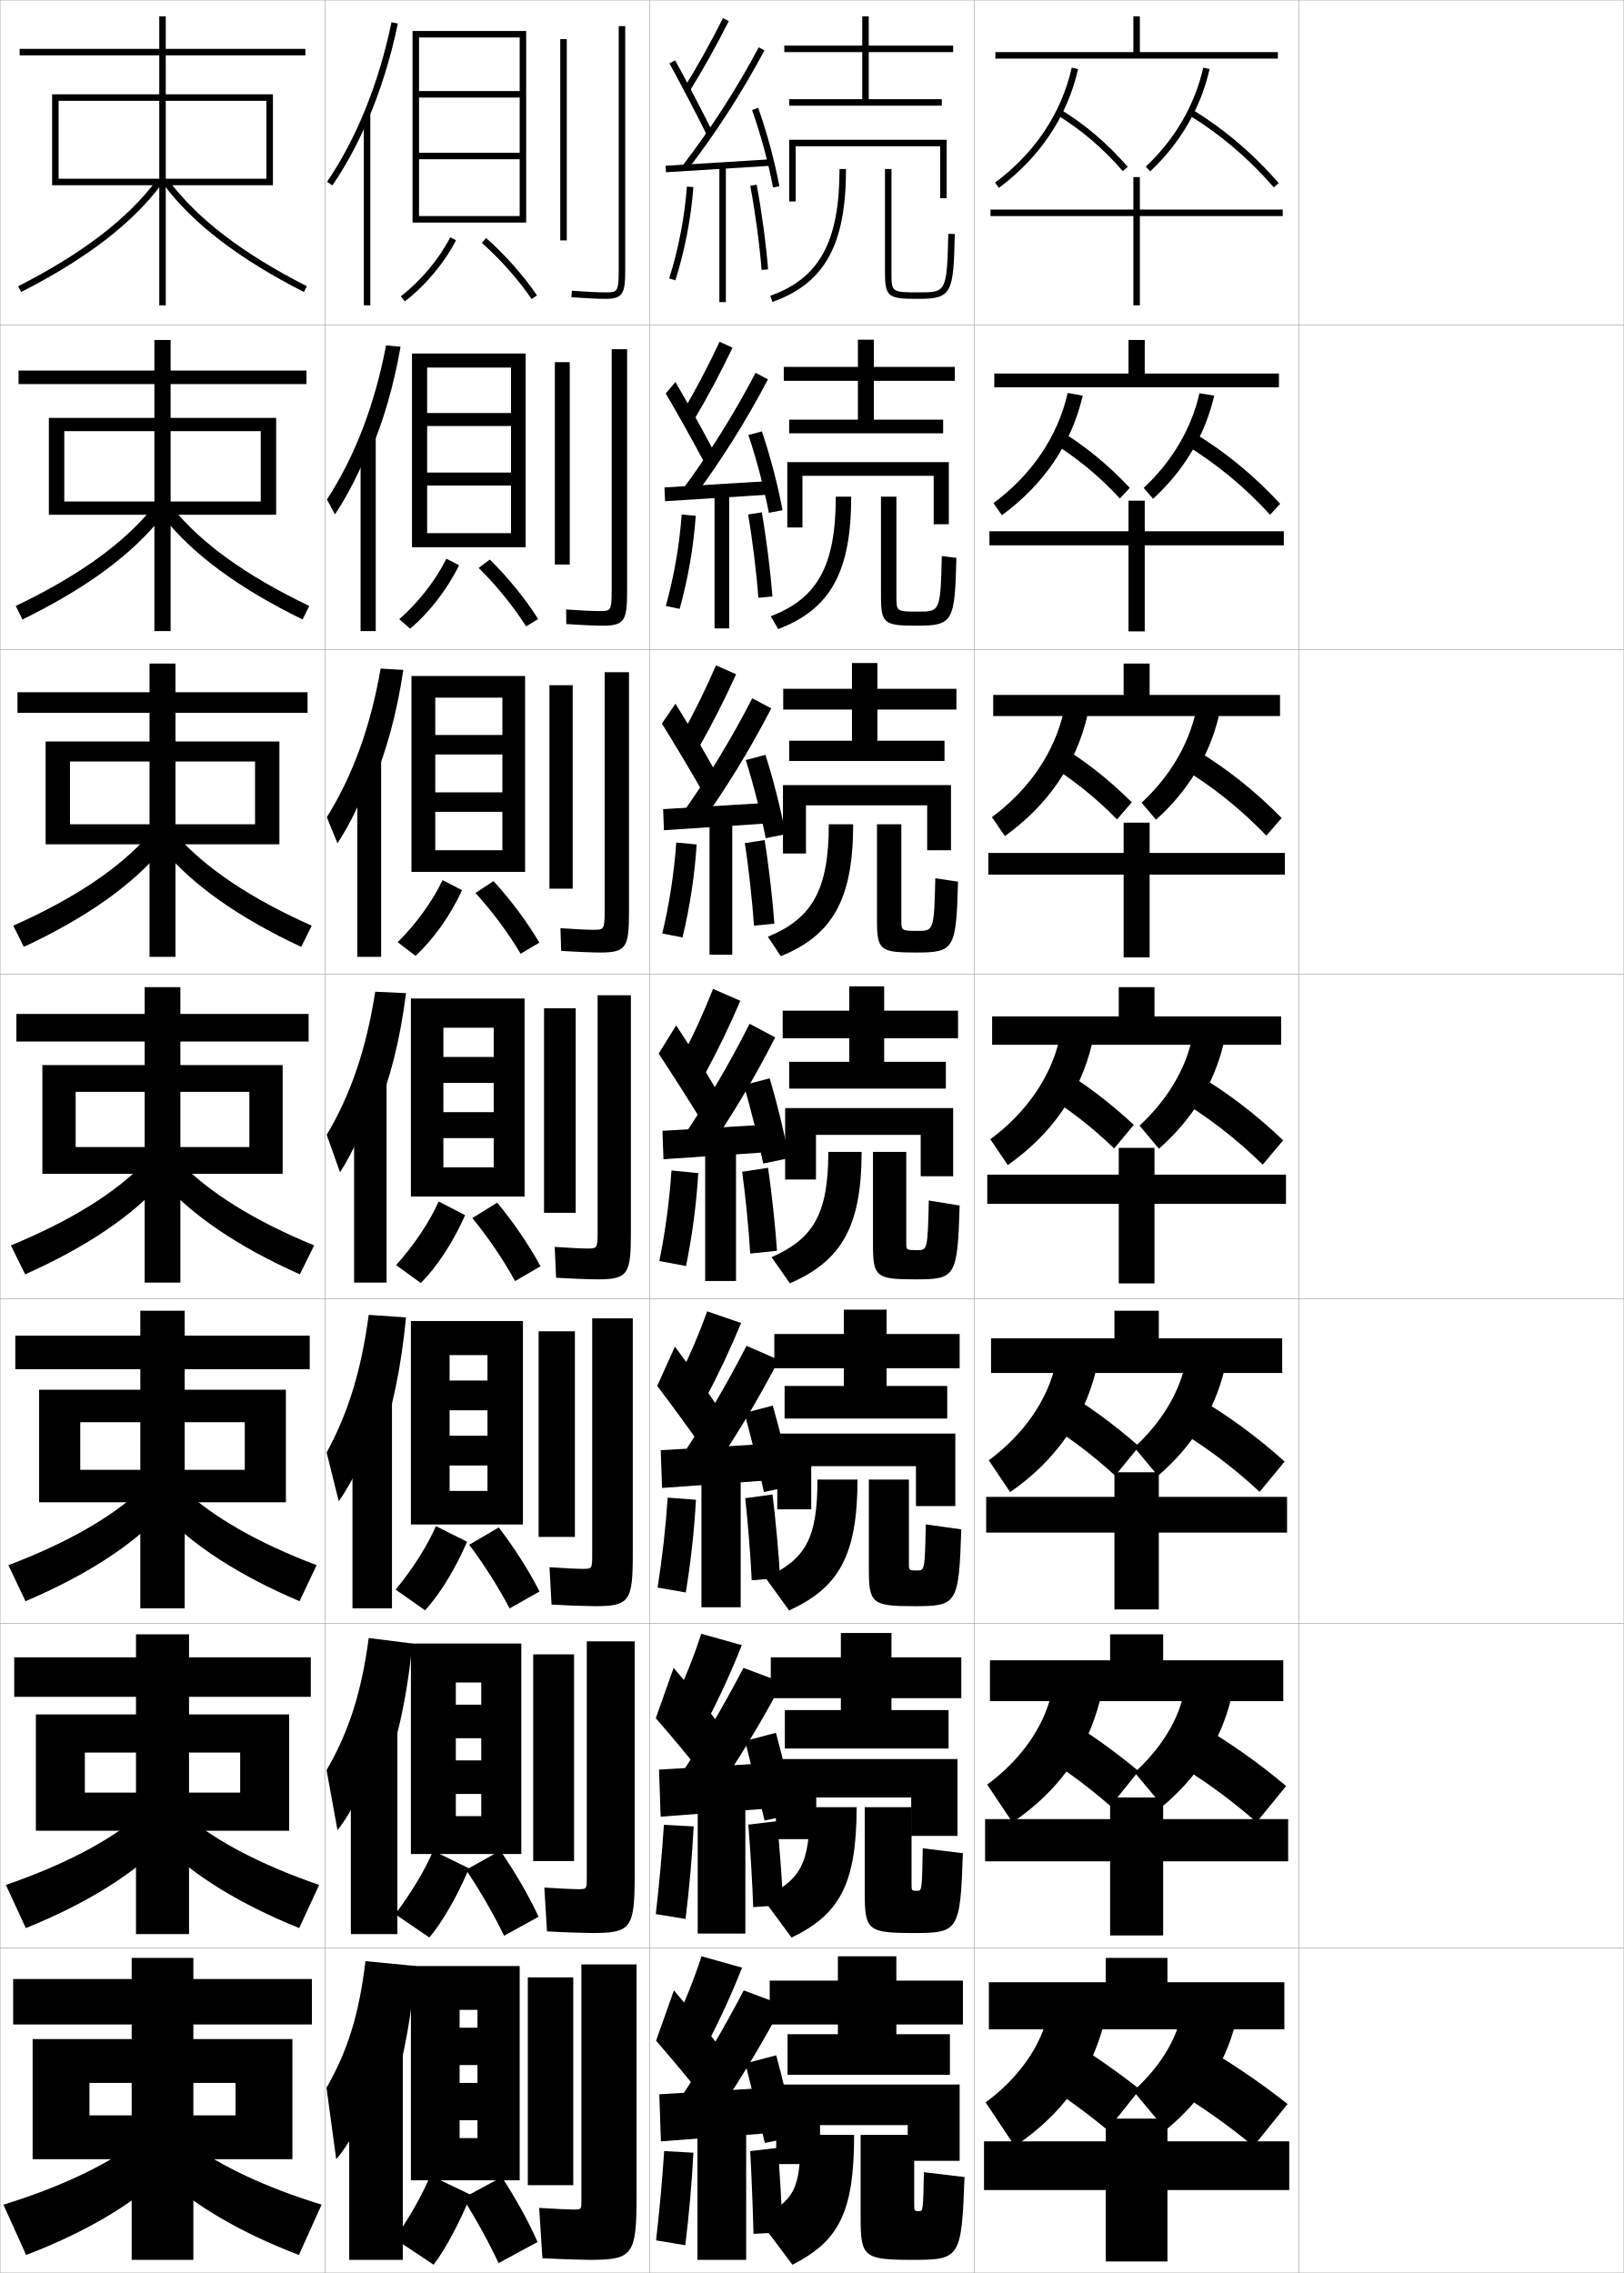
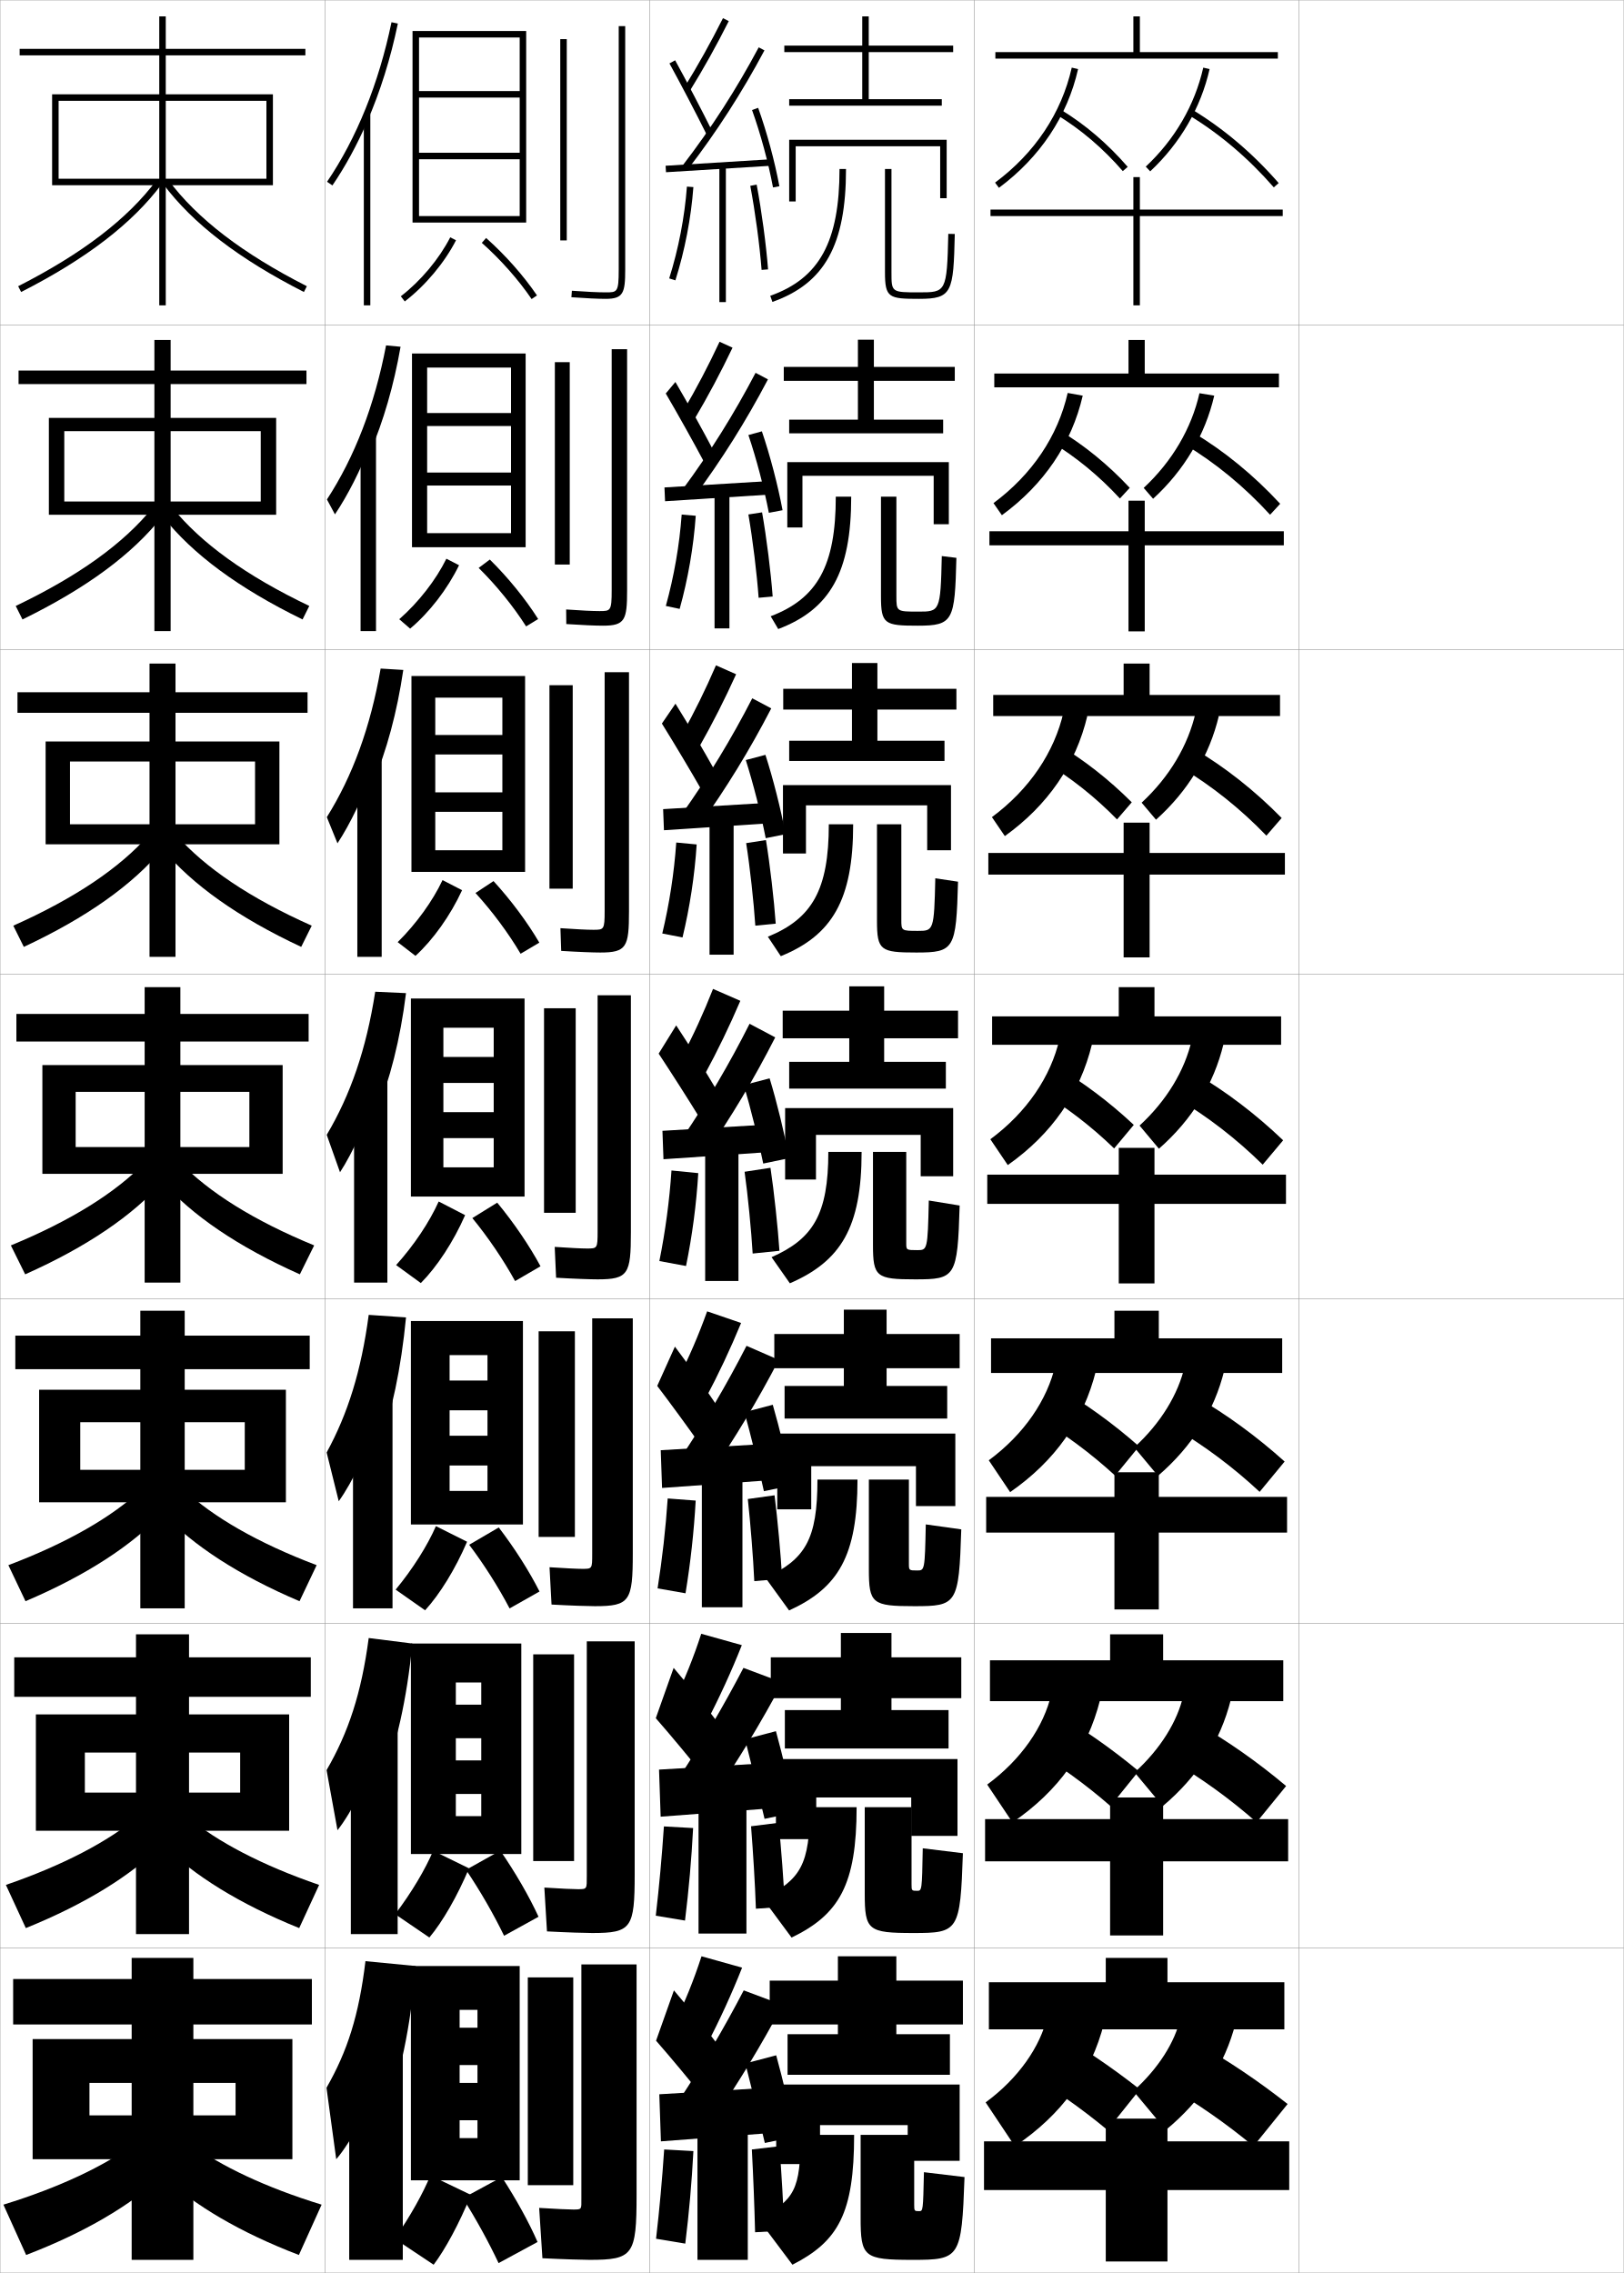
<svg xmlns="http://www.w3.org/2000/svg" width="500.1" height="700.1" viewBox="0 0 500.1 700.1" overflow="visible" enable-background="new 0 0 500.1 700.1" xml:space="preserve">
  <g id="glyphs">
    <g>
      <rect x="0.05" y="0.05" fill="none" stroke="#999999" stroke-width="0.1" width="100" height="100" />
      <rect x="0.05" y="100.05" fill="none" stroke="#999999" stroke-width="0.1" width="100" height="100" />
      <rect x="0.05" y="200.05" fill="none" stroke="#999999" stroke-width="0.1" width="100" height="100" />
      <rect x="0.05" y="300.05" fill="none" stroke="#999999" stroke-width="0.1" width="100" height="100" />
      <rect x="0.05" y="400.05" fill="none" stroke="#999999" stroke-width="0.1" width="100" height="100" />
      <rect x="0.05" y="500.05" fill="none" stroke="#999999" stroke-width="0.1" width="100" height="100" />
      <rect x="0.05" y="600.05" fill="none" stroke="#999999" stroke-width="0.1" width="100" height="100" />
      <rect x="100.05" y="0.05" fill="none" stroke="#999999" stroke-width="0.1" width="100" height="100" />
      <rect x="100.05" y="100.05" fill="none" stroke="#999999" stroke-width="0.1" width="100" height="100" />
      <rect x="100.05" y="200.05" fill="none" stroke="#999999" stroke-width="0.1" width="100" height="100" />
      <rect x="100.05" y="300.05" fill="none" stroke="#999999" stroke-width="0.1" width="100" height="100" />
      <rect x="100.05" y="400.05" fill="none" stroke="#999999" stroke-width="0.1" width="100" height="100" />
      <rect x="100.05" y="500.05" fill="none" stroke="#999999" stroke-width="0.1" width="100" height="100" />
      <rect x="100.05" y="600.05" fill="none" stroke="#999999" stroke-width="0.1" width="100" height="100" />
      <rect x="200.05" y="0.05" fill="none" stroke="#999999" stroke-width="0.1" width="100" height="100" />
      <rect x="200.05" y="100.05" fill="none" stroke="#999999" stroke-width="0.1" width="100" height="100" />
      <rect x="200.05" y="200.05" fill="none" stroke="#999999" stroke-width="0.1" width="100" height="100" />
      <rect x="200.05" y="300.05" fill="none" stroke="#999999" stroke-width="0.1" width="100" height="100" />
      <rect x="200.05" y="400.05" fill="none" stroke="#999999" stroke-width="0.1" width="100" height="100" />
      <rect x="200.05" y="500.05" fill="none" stroke="#999999" stroke-width="0.1" width="100" height="100" />
      <rect x="200.05" y="600.05" fill="none" stroke="#999999" stroke-width="0.1" width="100" height="100" />
      <rect x="300.05" y="0.05" fill="none" stroke="#999999" stroke-width="0.1" width="100" height="100" />
      <rect x="300.05" y="100.05" fill="none" stroke="#999999" stroke-width="0.1" width="100" height="100" />
      <rect x="300.05" y="200.05" fill="none" stroke="#999999" stroke-width="0.1" width="100" height="100" />
      <rect x="300.05" y="300.05" fill="none" stroke="#999999" stroke-width="0.1" width="100" height="100" />
      <rect x="300.05" y="400.05" fill="none" stroke="#999999" stroke-width="0.1" width="100" height="100" />
      <rect x="300.05" y="500.05" fill="none" stroke="#999999" stroke-width="0.1" width="100" height="100" />
      <rect x="300.05" y="600.05" fill="none" stroke="#999999" stroke-width="0.1" width="100" height="100" />
      <rect x="400.05" y="0.05" fill="none" stroke="#999999" stroke-width="0.1" width="100" height="100" />
      <rect x="400.05" y="100.05" fill="none" stroke="#999999" stroke-width="0.1" width="100" height="100" />
      <rect x="400.05" y="200.05" fill="none" stroke="#999999" stroke-width="0.1" width="100" height="100" />
      <rect x="400.05" y="300.05" fill="none" stroke="#999999" stroke-width="0.1" width="100" height="100" />
      <rect x="400.05" y="400.05" fill="none" stroke="#999999" stroke-width="0.1" width="100" height="100" />
      <rect x="400.05" y="500.05" fill="none" stroke="#999999" stroke-width="0.1" width="100" height="100" />
      <rect x="400.05" y="600.05" fill="none" stroke="#999999" stroke-width="0.1" width="100" height="100" />
    </g>
    <g>
      <g>
        <polygon points="51.05,17.05 94.05,17.05 94.05,15.05 51.05,15.05        51.05,5.05 49.05,5.05 49.05,15.05 6.05,15.05 6.05,17.05        49.05,17.05 49.05,94.05 51.05,94.05 " />
        <polygon points="82.05,55.05 18.05,55.05 18.05,57.05 84.05,57.05        84.05,29.05 16.05,29.05 16.05,57.05 18.05,57.05 18.05,31.05        82.05,31.05 " />
        <path d="M5.596,88.159l0.908,1.781c20.085-10.23,34.265-21.121,43.348-33.293       l-1.604-1.195C39.354,67.371,25.401,78.069,5.596,88.159z" />
        <path d="M50.248,56.647c9.084,12.172,23.263,23.062,43.348,33.293l0.908-1.781       C74.698,78.071,60.747,67.372,51.852,55.452L50.248,56.647z" />
      </g>
      <g>
        <polygon points="52.549,118.3 94.383,118.3 94.383,114.133 52.549,114.133        52.549,104.716 47.55,104.716 47.55,114.133 5.716,114.133 5.716,118.3        47.55,118.3 47.55,194.383 52.549,194.383 " />
        <polygon points="80.3,154.466 19.799,154.466 19.799,158.55 85.049,158.55        85.049,128.716 15.05,128.716 15.05,158.55 19.799,158.55 19.799,132.799        80.3,132.799 " />
        <path d="M4.845,186.638l2.076,4.158c19.757-9.66,33.904-20.14,43.042-31.74       l-2.908-2.761C38.141,167.337,24.235,177.364,4.845,186.638z" />
        <path d="M95.254,186.638l-2.075,4.158c-19.757-9.66-33.904-20.14-43.042-31.74       l2.908-2.761C61.959,167.337,75.863,177.365,95.254,186.638z" />
      </g>
      <g>
        <polygon points="54.05,219.55 94.717,219.55 94.717,213.216 54.05,213.216        54.05,204.383 46.05,204.383 46.05,213.216 5.383,213.216 5.383,219.55        46.05,219.55 46.05,294.716 54.05,294.716 " />
        <polygon points="78.55,253.883 21.55,253.883 21.55,260.05 86.05,260.05        86.05,228.383 14.05,228.383 14.05,260.05 21.55,260.05 21.55,234.55        78.55,234.55 " />
        <path d="M4.095,285.116l3.243,6.534c19.428-9.089,33.544-19.158,42.735-30.188       l-4.213-4.325C36.928,267.303,23.07,276.659,4.095,285.116z" />
        <path d="M96.005,285.116l-3.243,6.534c-19.428-9.089-33.543-19.158-42.735-30.188       l4.213-4.325C63.171,267.303,77.03,276.659,96.005,285.116z" />
      </g>
      <g>
        <polygon points="44.55,395.05 55.55,395.05 55.55,320.8 95.05,320.8        95.05,312.3 55.55,312.3 55.55,304.05 44.55,304.05 44.55,312.3        5.05,312.3 5.05,320.8 44.55,320.8 " />
        <polygon points="76.8,353.3 23.3,353.3 23.3,361.55 87.05,361.55        87.05,328.05 13.05,328.05 13.05,361.55 23.3,361.55 23.3,336.3        76.8,336.3 " />
        <path d="M3.345,383.595l4.41,8.91c19.1-8.519,33.184-18.177,42.429-28.635       l-5.518-5.891C35.716,367.269,21.904,375.953,3.345,383.595z" />
        <path d="M96.755,383.595l-4.41,8.91c-19.1-8.519-33.184-18.177-42.429-28.635       l5.518-5.891C64.384,367.269,78.195,375.953,96.755,383.595z" />
      </g>
      <g>
        <polygon points="43.216,495.383 56.883,495.383 56.883,421.717 95.383,421.717        95.383,411.383 56.883,411.383 56.883,403.716 43.216,403.716 43.216,411.383        4.716,411.383 4.716,421.717 43.216,421.717 " />
        <polygon points="75.383,452.716 24.716,452.716 24.716,462.716 88.049,462.716        88.049,428.05 12.05,428.05 12.05,462.716 24.716,462.716 24.716,438.05        75.383,438.05 " />
        <path d="M2.58,482.08l5.273,11.106c18.806-8.005,32.857-17.243,42.12-27.09       l-6.512-7.261C34.525,467.206,20.759,475.203,2.58,482.08z" />
        <path d="M97.52,482.08l-5.273,11.106c-18.805-8.005-32.856-17.243-42.119-27.09       l6.512-7.261C65.574,467.206,79.34,475.203,97.52,482.08z" />
      </g>
      <g>
        <polygon points="41.883,595.717 58.216,595.717 58.216,522.633 95.716,522.633        95.716,510.467 58.216,510.467 58.216,503.383 41.883,503.383 41.883,510.467        4.383,510.467 4.383,522.633 41.883,522.633 " />
        <polygon points="73.967,552.133 26.133,552.133 26.133,563.883 89.05,563.883        89.05,528.05 11.05,528.05 11.05,563.883 26.133,563.883 26.133,539.8        73.967,539.8 " />
        <path d="M1.815,580.564l6.137,13.304c18.51-7.49,32.529-16.31,41.81-25.545       l-7.506-8.63C33.335,567.145,19.615,574.454,1.815,580.564z" />
        <path d="M98.285,580.564l-6.136,13.304c-18.511-7.49-32.53-16.31-41.81-25.545       l7.506-8.63C66.764,567.145,80.485,574.454,98.285,580.564z" />
      </g>
      <g>
        <polygon points="40.55,696.05 59.55,696.05 59.55,623.55 96.05,623.55        96.05,609.55 59.55,609.55 59.55,603.05 40.55,603.05 40.55,609.55        4.05,609.55 4.05,623.55 40.55,623.55 " />
        <polygon points="72.55,651.55 27.55,651.55 27.55,665.05 90.05,665.05        90.05,628.05 10.05,628.05 10.05,665.05 27.55,665.05 27.55,641.55        72.55,641.55 " />
        <path d="M41.05,660.55c-8.904,6.533-22.58,13.154-40,18.5l7,15.5       c18.216-6.976,32.202-15.376,41.5-24L41.05,660.55z" />
        <path d="M59.05,660.55c8.904,6.533,22.58,13.154,40,18.5l-7,15.5       c-18.216-6.976-32.202-15.376-41.5-24L59.05,660.55z" />
      </g>
    </g>
    <g>
      <g>
        <path d="M113.05,37.532c4.035-9.288,7.242-19.493,9.479-30.279l-1.958-0.406       c-3.898,18.795-10.763,35.787-19.848,49.141l1.654,1.125       C106.382,51.227,109.958,44.647,113.05,37.532L113.05,37.532z" />
        <rect x="112.05" y="35.05" width="2" height="59" />
      </g>
      <g>
        <path d="M113.966,139.319c4.1-9.549,7.322-20.595,9.399-32.52l-4.466-0.416       c-3.519,18.45-9.719,34.454-18.21,47.454l2.466,4.591       c3.958-5.886,7.92-13.721,10.728-21.109L113.966,139.319z" />
-         <rect x="111.05" y="134.008" width="4.666" height="60.375" />
+         <rect x="111.05" y="134.008" width="4.75" height="60.375" />
      </g>
      <g>
        <path d="M114.883,241.106c4.165-9.811,7.403-21.697,9.32-34.761l-6.975-0.425       c-3.139,18.105-8.675,33.121-16.573,45.767l3.278,8.057       c3.911-5.887,8.259-14.978,10.782-22.639L114.883,241.106z" />
-         <rect x="110.05" y="232.967" width="7.333" height="61.75" />
+         <rect x="110.05" y="232.967" width="7.5" height="61.75" />
      </g>
      <g>
        <path d="M115.8,342.894c4.23-10.072,7.483-22.799,9.241-37.002l-9.482-0.434       c-2.759,17.76-7.632,31.787-14.936,44.08l4.09,11.523       c3.864-5.887,8.598-16.234,10.837-24.168L115.8,342.894z" />
-         <rect x="109.05" y="331.925" width="10" height="63.125" />
+         <rect x="109.05" y="331.925" width="10.25" height="63.125" />
      </g>
    </g>
    <g>
      <path d="M116.716,445.612c3.874-10.314,6.811-24.078,8.327-39.835l-11.488-0.789      c-2.328,17.412-6.448,30.448-12.957,42.387l3.727,15.016      c4.092-5.637,9.572-16.926,11.725-24.778L116.716,445.612z" />
-       <rect x="108.55" y="431.3" width="12.167" height="64.083" />
+       <rect x="108.717" y="431.3" width="12.167" height="64.083" />
    </g>
    <g>
      <path d="M113.553,504.52c-2.257,17.063-6.259,29.109-12.979,40.693l3.363,18.508      c4.319-5.387,10.546-17.618,12.612-25.39l1.083,10      c4.286-10.173,7.673-24.721,9.361-42.114L113.553,504.52z" />
-       <rect x="108.05" y="530.675" width="14.333" height="65.042" />
+       <rect x="108.05" y="530.675" width="14.417" height="65.042" />
    </g>
    <g>
      <path d="M118.55,651.05c4.556-10.799,7.919-26.636,9.5-45.5l-15.5-1.5      c-2.006,16.716-5.572,27.771-12,39l3,22c4.547-5.136,11.521-18.31,13.5-26      L118.55,651.05z" />
      <rect x="107.55" y="630.05" width="16.5" height="66" />
    </g>
    <g>
      <g>
        <rect x="172.55" y="12.05" width="2" height="62" />
        <path d="M190.55,8.05v75c0,7-0.455,7-4,7c-2.302,0-6.103-0.182-10.427-0.497       l-0.146,1.994c4.436,0.324,8.19,0.503,10.573,0.503c5.41,0,6-1.821,6-9v-75       H190.55z" />
      </g>
      <g>
        <rect x="170.883" y="111.549" width="4.583" height="62.334" />
        <path d="M188.383,107.55v74.25c0,6.409-0.341,6.417-3.75,6.417       c-2.151,0-5.76-0.179-10.272-0.498l0.044,4.495       c4.81,0.326,9.015,0.502,11.312,0.502c6.75,0,7.417-1.754,7.417-10.833       v-74.333H188.383z" />
      </g>
      <g>
        <rect x="169.216" y="211.05" width="7.167" height="62.667" />
        <path d="M186.216,207.05v73.5c0,5.819-0.227,5.833-3.5,5.833       c-2.001,0-5.418-0.177-10.117-0.498l0.235,6.996       c5.184,0.328,9.84,0.502,12.049,0.502c8.088,0,8.833-1.688,8.833-12.667v-73.667       H186.216z" />
      </g>
      <g>
        <rect x="167.55" y="310.55" width="9.75" height="63" />
        <path d="M184.05,306.55v72.75c0,5.229-0.112,5.25-3.25,5.25       c-1.851,0-5.076-0.175-9.963-0.498l0.426,9.496       c5.559,0.329,10.664,0.502,12.787,0.502c9.428,0,10.25-1.62,10.25-14.5v-73H184.05z" />
      </g>
      <g>
        <rect x="165.883" y="410.05" width="11.167" height="63.333" />
        <path d="M182.383,406.05v72.5c0,4.638,0.002,4.667-3,4.667       c-1.7,0-5.067-0.173-10.142-0.499l0.617,11.497       c5.933,0.33,11.322,0.501,13.358,0.501c10.767,0,11.667-1.553,11.667-16.333       v-72.333H182.383z" />
      </g>
      <g>
        <rect x="164.217" y="509.55" width="12.583" height="63.667" />
        <path d="M180.717,505.55v72.25c0,4.048,0.116,4.083-2.75,4.083       c-1.549,0-5.058-0.17-10.321-0.499l0.809,13.499       c6.307,0.331,11.98,0.5,13.929,0.5c12.107,0,13.083-1.485,13.083-18.166v-71.667       H180.717z" />
      </g>
      <g>
        <rect x="162.55" y="609.05" width="14" height="64" />
        <path d="M181.55,696.05c13.446,0,14.5-1.419,14.5-20v-71h-17v72c0,3.458,0.23,3.5-2.5,3.5       c-1.399,0-5.049-0.168-10.5-0.5l1,15.5C173.73,695.883,179.688,696.05,181.55,696.05z" />
      </g>
    </g>
    <g>
      <g>
        <polygon points="160.05,47.05 129.05,47.05 129.05,49.05 160.05,49.05        160.05,66.55 129.05,66.55 129.05,68.55 162.05,68.55 162.05,9.55        127.05,9.55 127.05,68.55 129.05,68.55 129.05,11.55 160.05,11.55        160.05,28.05 129.05,28.05 129.05,30.05 160.05,30.05 " />
        <path d="M123.44,91.257l1.219,1.586c6.35-4.886,12.248-11.928,15.781-18.838       l-1.781-0.91C135.255,79.754,129.565,86.544,123.44,91.257z" />
        <path d="M148.386,74.798c5.786,5.14,11.233,11.289,15.338,17.314l1.652-1.125       c-4.193-6.158-9.756-12.438-15.662-17.686L148.386,74.798z" />
      </g>
      <g>
        <polygon points="161.883,168.549 161.883,108.883 126.883,108.883 126.883,168.549        131.549,168.549 131.549,113.216 157.383,113.216 157.383,127.216 131.549,127.216        131.549,131.216 157.383,131.216 157.383,145.55 131.549,145.55 131.549,149.549        157.383,149.549 157.383,164.216 131.549,164.216 131.549,168.549 " />
        <path d="M122.958,190.722l3.349,2.905c5.888-4.922,11.51-12.186,15.067-19.532       l-3.901-2.008C134.271,178.611,128.875,185.549,122.958,190.722z" />
        <path d="M147.413,174.923c5.489,5.414,10.69,11.833,14.615,18.012l3.71-2.271       c-3.927-6.207-9.23-12.745-14.885-18.321L147.413,174.923z" />
      </g>
      <g>
        <polygon points="161.716,268.55 161.716,208.217 126.717,208.217 126.717,268.55        134.05,268.55 134.05,214.883 154.717,214.883 154.717,226.383 134.05,226.383        134.05,232.383 154.717,232.383 154.717,244.05 134.05,244.05 134.05,250.05        154.717,250.05 154.717,261.883 134.05,261.883 134.05,268.55 " />
        <path d="M122.477,290.188l5.479,4.224c5.428-4.959,10.773-12.444,14.354-20.225       l-6.021-3.107C133.289,277.469,128.185,284.554,122.477,290.188z" />
        <path d="M146.44,275.048c5.192,5.688,10.146,12.376,13.892,18.71l5.768-3.417       c-3.659-6.256-8.704-13.052-14.108-18.957L146.44,275.048z" />
      </g>
      <g>
        <polygon points="161.55,368.55 161.55,307.55 126.55,307.55 126.55,368.55        136.55,368.55 136.55,316.55 152.05,316.55 152.05,325.55 136.55,325.55        136.55,333.55 152.05,333.55 152.05,342.55 136.55,342.55 136.55,350.55        152.05,350.55 152.05,359.55 136.55,359.55 136.55,368.55 " />
        <path d="M121.995,389.653l7.609,5.543c4.967-4.996,10.035-12.703,13.641-20.919       l-8.141-4.205C132.306,376.326,127.495,383.56,121.995,389.653z" />
        <path d="M145.468,375.174c4.895,5.963,9.602,12.92,13.169,19.407l7.826-4.562       c-3.392-6.305-8.179-13.358-13.331-19.593L145.468,375.174z" />
      </g>
    </g>
    <g>
      <polygon points="161.05,469.55 161.05,406.883 126.549,406.883 126.549,469.55       138.466,469.55 138.466,417.383 150.133,417.383 150.133,425.216 138.466,425.216       138.466,434.383 150.133,434.383 150.133,442.217 138.466,442.217 138.466,451.383       150.133,451.383 150.133,459.216 138.466,459.216 138.466,469.55 " />
      <path d="M121.846,489.619l9.073,6.361c4.505-4.913,9.298-12.657,12.927-21.112      l-9.594-4.804C131.656,476.023,127.138,483.221,121.846,489.619z" />
      <path d="M144.495,475.799c4.598,6.084,9.058,13.131,12.446,19.605l9.218-5.209      c-3.124-6.192-7.653-13.323-12.554-19.729L144.495,475.799z" />
    </g>
    <g>
      <polygon points="160.55,571.051 160.55,506.217 126.55,506.217 126.55,571.051       140.383,571.051 140.383,518.217 148.216,518.217 148.216,525.05 140.383,525.05       140.383,535.384 148.216,535.384 148.216,542.217 140.383,542.217 140.383,552.551       148.216,552.551 148.216,559.384 140.383,559.384 140.383,571.051 " />
      <path d="M121.698,589.584l10.537,7.182c4.044-4.83,8.561-12.612,12.213-21.307      l-11.047-5.401C131.006,575.721,126.782,582.881,121.698,589.584z" />
      <path d="M143.522,575.925c4.3,6.361,8.514,13.678,11.723,20.302l10.609-5.854      c-2.857-6.234-7.127-13.625-11.777-20.364L143.522,575.925z" />
    </g>
    <g>
      <polygon points="160.05,671.55 160.05,605.55 126.55,605.55 126.55,671.55       141.55,671.55 141.55,619.05 147.05,619.05 147.05,624.55 141.55,624.55       141.55,636.05 147.05,636.05 147.05,641.55 141.55,641.55 141.55,653.05       147.05,653.05 147.05,658.55 141.55,658.55 141.55,671.55 " />
      <path d="M121.55,689.55l12,8c3.583-4.746,7.823-12.566,11.5-21.5l-12.5-6      C130.356,675.418,126.425,682.542,121.55,689.55z" />
      <path d="M142.55,677.05c4.003,6.325,7.97,13.552,11,20l12-6.5      c-2.589-5.969-6.602-13.255-11-20L142.55,677.05z" />
    </g>
    <g>
      <polygon points="293.55,16.05 293.55,14.05 267.55,14.05 267.55,5.05       265.55,5.05 265.55,14.05 241.55,14.05 241.55,16.05 265.55,16.05       265.55,30.55 243.05,30.55 243.05,32.55 290.05,32.55 290.05,30.55       267.55,30.55 267.55,16.05 " />
      <polygon points="289.55,61.05 291.55,61.05 291.55,43.05 243.05,43.05       243.05,62.05 245.05,62.05 245.05,45.05 289.55,45.05 " />
      <path d="M258.55,52.05c0,22.363-6.181,33.679-21.334,39.058l0.668,1.885      c16.1-5.714,22.666-17.576,22.666-40.942H258.55z" />
      <path d="M272.55,52.05v31.8c0,7.896,1.189,8.2,10.5,8.2      c10.208,0,10.595-1.977,11-19.978l-2-0.045c-0.405,18.022-0.729,18.022-9,18.022      c-8.5,0-8.5,0-8.5-6.2V52.05H272.55z" />
    </g>
    <g>
      <polygon points="294.05,113.008 269.133,113.008 269.133,104.633 264.216,104.633       264.216,113.008 241.383,113.008 241.383,117.299 264.216,117.299 264.216,129.258       243.049,129.258 243.049,133.466 290.466,133.466 290.466,129.258 269.133,129.258       269.133,117.299 294.05,117.299 " />
      <polygon points="292.216,142.341 242.466,142.341 242.466,162.466 247.133,162.466       247.133,146.549 287.55,146.549 287.55,161.466 292.216,161.466 " />
      <path d="M237.35,189.812c14.362-5.465,20.052-15.531,20.052-36.845h4.75      c0,23.345-6.522,34.711-22.476,40.783L237.35,189.812z" />
      <path d="M271.318,152.966v30.75c0,8.538,1.14,9,11.314,9      c10.962,0,11.427-1.504,11.917-20.897l-4.5-0.546      c-0.383,17.077-0.639,17.11-7.167,17.11c-6.801,0-6.815-0.009-6.815-4.833      v-30.583H271.318z" />
    </g>
    <g>
      <polygon points="294.55,212.154 270.216,212.154 270.216,204.216 262.383,204.216       262.383,212.154 241.216,212.154 241.216,218.55 262.383,218.55 262.383,228.154       243.05,228.154 243.05,234.383 290.883,234.383 290.883,228.154 270.216,228.154       270.216,218.55 294.55,218.55 " />
      <polygon points="292.883,241.82 241.133,241.82 241.133,262.883 248.216,262.883       248.216,248.05 285.55,248.05 285.55,261.883 292.883,261.883 " />
      <path d="M236.484,288.516c13.571-5.551,18.769-14.368,18.769-34.633h7.5      c0,23.323-6.479,34.194-22.285,40.625L236.484,288.516z" />
      <path d="M270.087,253.883v29.7c0,9.179,1.09,9.8,12.129,9.8      c11.716,0,12.259-1.031,12.834-21.817l-7-1.047      c-0.359,16.132-0.548,16.198-5.334,16.198c-5.102,0-5.13-0.018-5.13-3.466      v-29.367H270.087z" />
    </g>
    <g>
      <polygon points="295.05,311.3 272.3,311.3 272.3,303.8 261.55,303.8       261.55,311.3 241.05,311.3 241.05,319.8 261.55,319.8 261.55,327.05       243.05,327.05 243.05,335.3 291.3,335.3 291.3,327.05 272.3,327.05       272.3,319.8 295.05,319.8 " />
      <polygon points="293.55,341.3 241.8,341.3 241.8,363.3 251.3,363.3       251.3,349.55 283.55,349.55 283.55,362.3 293.55,362.3 " />
      <path d="M237.618,387.221c12.779-5.638,17.486-13.205,17.486-32.421h10.25      c0,23.302-6.435,33.677-22.094,40.466L237.618,387.221z" />
      <path d="M268.854,354.8v28.65c0,9.819,1.04,10.6,12.945,10.6      c12.469,0,13.09-0.559,13.75-22.738l-9.5-1.547c-0.336,15.187-0.457,15.285-3.5,15.285      c-3.403,0-3.445-0.026-3.445-2.1v-28.15H268.854z" />
    </g>
    <g>
      <polygon points="295.55,410.884 273.05,410.884 273.05,403.384 259.884,403.384       259.884,410.884 238.467,410.884 238.467,421.425 259.884,421.425 259.884,426.884       241.633,426.884 241.633,436.925 291.716,436.925 291.716,426.884 273.05,426.884       273.05,421.425 295.55,421.425 " />
      <polygon points="239.383,441.55 239.383,464.884 249.841,464.884 249.841,451.591       282.091,451.591 282.091,463.884 294.216,463.884 294.216,441.55 " />
      <path d="M235.762,485.997c12.252-5.752,15.991-11.807,15.991-30.281h12.334      c0,23.588-5.914,33.381-21.063,40.311L235.762,485.997z" />
      <path d="M267.587,455.716v27.602c0,10.588,1.009,11.398,13.963,11.398      c13.172,0,13.765-0.535,14.5-23.658l-10.932-1.531      c-0.283,14.117-0.366,14.189-2.617,14.189c-2.539,0-2.582-0.035-2.582-2.066      v-25.934H267.587z" />
    </g>
    <g>
      <polygon points="296.05,510.467 274.55,510.467 274.55,502.967 258.967,502.967       258.967,510.467 237.383,510.467 237.383,523.05 258.967,523.05 258.967,526.717       241.716,526.717 241.716,538.55 292.133,538.55 292.133,526.717 274.55,526.717       274.55,523.05 296.05,523.05 " />
      <polygon points="238.966,541.8 238.966,566.467 251.383,566.467 251.383,553.633       280.633,553.633 280.633,565.467 294.883,565.467 294.883,541.8 " />
      <path d="M234.906,584.773c11.724-5.866,14.496-10.407,14.496-28.141h14.417      c0,23.872-5.392,33.084-20.032,40.155L234.906,584.773z" />
      <path d="M266.318,556.633v26.551c0,11.356,0.979,12.199,14.981,12.199      c13.875,0,14.439-0.512,15.25-24.579l-12.363-1.516      c-0.229,13.049-0.275,13.095-1.733,13.095c-1.677,0-1.719-0.045-1.719-2.033      v-23.717H266.318z" />
    </g>
    <g>
      <polygon points="276.05,626.55 276.05,623.55 296.55,623.55 296.55,610.05       276.05,610.05 276.05,602.55 258.05,602.55 258.05,610.05 237.05,610.05       237.05,623.55 258.05,623.55 258.05,626.55 242.55,626.55 242.55,639.05       292.55,639.05 292.55,626.55 " />
      <polygon points="239.05,642.05 239.05,666.55 252.55,666.55 252.55,654.55       279.55,654.55 279.55,665.55 295.55,665.55 295.55,642.05 " />
      <path d="M233.55,683.55c11.195-5.98,13-9.009,13-26h16.5c0,24.157-4.869,32.787-19,40      L233.55,683.55z" />
      <path d="M265.05,657.55v25.5c0,12.125,0.948,13,16,13c14.578,0,15.114-0.489,16-25.5l-12.5-1.5      c-0.263,11.979-0.287,12-1.5,12c-1.442,0-1.5-0.055-1.5-2v-21.5H265.05z" />
    </g>
    <g>
      <path d="M210.699,27.023l1.701,1.053c4.262-6.888,8.201-13.945,12.043-21.577      L222.656,5.601C218.842,13.179,214.931,20.187,210.699,27.023z" />
      <path d="M206.173,19.531c3.547,6.457,8.16,15.283,11.481,21.964l1.791-0.891      c-3.332-6.702-7.961-15.558-11.519-22.036L206.173,19.531z" />
      <path d="M210.257,50.94l1.586,1.219c8.922-11.623,16.638-23.607,23.59-36.639      l-1.766-0.941C226.768,27.512,219.11,39.406,210.257,50.94z" />
      <rect x="220.3" y="34.769" transform="matrix(-0.061527 -0.9981054 0.9981054 -0.061527 183.9626 275.0713)" width="2" height="32.561" />
      <path d="M231.608,33.888c2.629,7.321,5.043,16.235,6.458,23.845l1.967-0.365      c-1.435-7.709-3.88-16.738-6.542-24.155L231.608,33.888z" />
      <rect x="221.55" y="51.05" width="2" height="42" />
      <path d="M206.097,85.749l1.906,0.602c2.915-9.239,4.832-19.173,5.544-28.727      l-1.994-0.148C210.852,66.878,208.965,76.654,206.097,85.749z" />
      <path d="M231.067,57.235c1.52,8.059,2.888,18.222,3.485,25.893l1.994-0.156      c-0.604-7.736-1.982-17.983-3.515-26.107L231.067,57.235z" />
    </g>
    <g>
      <path d="M207.55,623.55l10,6.5c4.062-7.768,7.784-15.886,11-24l-12.5-3.5      C213.698,609.793,210.912,616.76,207.55,623.55z" />
      <path d="M202.05,628.55c4.521,5.159,10.724,12.638,15,18l5-15.5      c-3.977-5.259-9.525-12.163-14.5-18L202.05,628.55z" />
      <g>
        <path d="M209.05,647.05l10.5,6c7.966-11.651,14.856-23.062,21.5-35.5l-12-4.5       C222.864,624.91,216.369,635.917,209.05,647.05z" />
      </g>
      <polygon points="236.55,657.05 236.55,643.05 203.05,645.05 203.55,659.55 " />
      <g>
        <path d="M229.55,635.55c1.783,6.949,4.351,17.411,6,24.5l9.5-2       c-1.52-7.368-4.032-17.837-6-25L229.55,635.55z" />
      </g>
-       <rect x="214.8" y="654.55" width="15" height="41.5" />
-       <path d="M202.05,690.05l9,1.5c1.162-9.433,2.002-18.897,2.5-28.5l-9-0.5      C203.93,671.855,203.11,680.882,202.05,690.05z" />
-       <path d="M241.05,687.55c-0.311-8.258-0.842-17.462-1.5-26l-8.5,1      c0.452,8.553,0.794,17.235,1,25.5L241.05,687.55z" />
+       <rect x="214.8" y="654.55" width="15.5" height="41.5" />
+       <path d="M202.05,689.55l9,1.5c1.162-9.433,2.002-18.897,2.5-28.5l-9-0.5      C203.93,671.355,203.11,680.382,202.05,689.55z" />
+       <path d="M241.55,687.05c-0.311-8.258-0.842-17.462-1.5-26l-8.5,1      c0.452,8.553,0.794,17.235,1,25.5L241.55,687.05z" />
    </g>
    <g>
      <g>
        <path d="M207.466,524.217l10,6.5c4.062-7.768,7.784-15.886,11-24l-12.5-3.5       C213.615,510.46,210.829,517.427,207.466,524.217z" />
        <path d="M201.966,529.217c4.521,5.159,10.724,12.638,15,18l5-15.5       c-3.977-5.259-9.525-12.163-14.5-18L201.966,529.217z" />
        <g>
          <path d="M208.966,547.717l10.5,6c7.966-11.651,14.856-23.062,21.5-35.5l-12-4.5        C222.781,525.577,216.286,536.584,208.966,547.717z" />
        </g>
        <polygon points="236.466,557.05 236.466,543.05 202.966,545.05 203.466,559.55 " />
        <g>
-           <path d="M229.466,536.217c1.783,6.949,4.351,17.411,6,24.5l9.5-2        c-1.52-7.368-4.032-17.837-6-25L229.466,536.217z" />
+           <path d="M229.466,535.717c1.783,6.949,4.351,17.411,6,24.5l9.5-2        c-1.52-7.368-4.032-17.837-6-25L229.466,535.717z" />
        </g>
-         <rect x="214.882" y="554.05" width="14.668" height="41.5" />
-         <path d="M201.966,589.55l9.166,1.5c1.162-9.433,2.002-18.897,2.5-28.5l-9.166-0.5       C203.846,571.355,203.027,580.382,201.966,589.55z" />
-         <path d="M239.294,560.929c0.798,8.052,1.563,18.052,1.921,25.854l-9.249,0.616       c-0.268-7.788-0.863-17.352-1.496-25.396L239.294,560.929z" />
+         <rect x="215.132" y="554.05" width="14.751" height="41.5" />
+         <path d="M201.966,590.05l9,1.5c1.162-9.433,2.002-18.897,2.5-28.5l-9-0.5       C203.846,571.855,203.027,580.882,201.966,590.05z" />
+         <path d="M239.804,561.429c0.798,8.052,1.563,18.052,1.921,25.854l-8.925,0.616       c-0.268-7.788-0.863-17.352-1.496-25.396L239.804,561.429z" />
      </g>
      <g>
        <path d="M208.665,425.011l8.561,5.87c4.051-7.604,7.744-15.456,11.01-23.393       l-10.454-3.585C215.17,411.175,212.184,418.151,208.665,425.011z" />
        <path d="M202.409,426.87c4.27,5.623,9.975,13.438,13.871,18.99l5.081-12.08       c-3.675-5.48-8.893-12.872-13.505-19.009L202.409,426.87z" />
        <path d="M209.554,449.114l8.784,5.537c8.031-11.666,14.964-23.221,21.52-35.783       l-9.949-4.344C223.707,426.63,217.085,437.858,209.554,449.114z" />
        <polygon points="236.991,444.675 203.491,446.675 203.899,458.3 237.024,455.925 " />
-         <path d="M229.271,435.213c1.946,7.031,4.43,17.106,5.991,24.337l8.743-1.833       c-1.469-7.464-3.917-17.573-6.01-24.788L229.271,435.213z" />
-         <rect x="216.028" y="453.675" width="12.084" height="41.375" />
-         <path d="M202.518,488.981l8.688,1.513c1.533-9.374,2.598-18.954,3.135-28.552       l-8.707-0.66C205.009,470.624,203.965,479.839,202.518,488.981z" />
-         <path d="M237.916,460.308c0.937,7.566,1.937,18.362,2.341,25.709L231.509,486.75       c-0.33-7.312-1.179-17.757-1.992-25.292L237.916,460.308z" />
+         <path d="M229.271,434.963c1.946,7.031,4.43,17.106,5.991,24.337l8.743-1.833       c-1.469-7.464-3.917-17.573-6.01-24.788L229.271,434.963z" />
+         <rect x="216.153" y="453.675" width="12.501" height="41.375" />
+         <path d="M202.518,489.231l8.605,1.513c1.533-9.374,2.598-18.954,3.135-28.552       l-8.624-0.66C205.009,470.874,203.965,480.089,202.518,489.231z" />
+         <path d="M238.545,460.558c0.937,7.566,1.937,18.362,2.341,25.709L232.301,487       c-0.331-7.312-1.179-17.757-1.993-25.292L238.545,460.558z" />
      </g>
      <g>
        <path d="M219.596,304.59c-2.87,7.299-6.057,14.287-9.731,21.214l7.121,5.241       c4.038-7.439,7.704-15.027,11.019-22.785L219.596,304.59z" />
        <path d="M202.853,324.523c4.018,6.087,9.225,14.239,12.741,19.981l5.162-8.66       c-3.372-5.702-8.26-13.582-12.509-20.019L202.853,324.523z" />
        <path d="M210.141,350.513l7.068,5.074c8.097-11.683,15.072-23.38,21.54-36.068       l-7.898-4.188C224.634,327.682,217.884,339.133,210.141,350.513z" />
        <polygon points="237.517,346.301 204.017,348.301 204.333,357.049 237.583,354.799 " />
        <path d="M229.075,334.209c2.109,7.113,4.508,16.802,5.981,24.175l7.986-1.667       c-1.417-7.561-3.802-17.309-6.019-24.576L229.075,334.209z" />
-         <rect x="217.175" y="353.3" width="9.5" height="41.25" />
+         <rect x="217.175" y="353.3" width="10.25" height="41.25" />
        <path d="M206.801,360.516c-0.63,9.376-1.898,18.781-3.731,27.896l8.211,1.526       c1.903-9.314,3.193-19.011,3.769-28.604L206.801,360.516z" />
-         <path d="M236.537,359.688c1.075,7.079,2.31,18.672,2.761,25.562l-8.246,0.851       c-0.394-6.837-1.495-18.162-2.489-25.188L236.537,359.688z" />
+         <path d="M237.287,359.688c1.075,7.079,2.31,18.672,2.761,25.562l-8.246,0.851       c-0.394-6.837-1.495-18.162-2.489-25.188L237.287,359.688z" />
      </g>
      <g>
        <path d="M210.029,226.21l5.314,3.845c4.113-7.255,7.87-14.667,11.36-22.382       l-6.201-2.746C217.317,212.318,213.889,219.313,210.029,226.21z" />
        <path d="M203.845,222.859c3.861,6.21,8.87,14.587,12.322,20.642l4.038-6.07       c-3.359-6.036-8.16-14.241-12.178-20.691L203.845,222.859z" />
        <path d="M210.065,250.655l5.241,3.789c8.372-11.663,15.594-23.456,22.223-36.259       l-5.854-3.105C225.231,227.625,218.179,239.224,210.065,250.655z" />
        <polygon points="204.227,249.218 204.479,255.715 237.479,253.548 237.393,247.218 " />
        <path d="M229.681,234.102c2.282,7.183,4.686,16.613,6.14,24.065l6.104-1.233       c-1.422-7.61-3.828-17.119-6.193-24.436L229.681,234.102z" />
-         <rect x="218.519" y="252.55" width="7" height="41.5" />
+         <rect x="218.519" y="252.55" width="7.417" height="41.5" />
        <path d="M203.964,287.524l6.234,1.218c2.241-9.289,3.74-19.064,4.361-28.645       l-6.289-0.595C207.618,268.887,206.143,278.416,203.964,287.524z" />
-         <path d="M229.381,259.687l6.096-0.94c1.228,7.428,2.51,18.572,3.012,25.745       l-6.287,0.619C231.74,277.995,230.55,267.057,229.381,259.687z" />
+         <path d="M229.797,259.687l6.097-0.94c1.228,7.428,2.51,18.572,3.012,25.745       l-6.287,0.619C232.157,277.995,230.966,267.057,229.797,259.687z" />
      </g>
      <g>
        <path d="M210.394,126.617l3.508,2.449c4.188-7.072,8.035-14.306,11.701-21.98       l-3.994-1.822C218.108,112.748,214.438,119.75,210.394,126.617z" />
        <path d="M205.038,121.195c3.705,6.333,8.516,14.935,11.902,21.303l2.914-3.48       c-3.346-6.369-8.061-14.899-11.848-21.364L205.038,121.195z" />
        <path d="M210.19,150.798l3.414,2.504c8.646-11.644,16.115-23.532,22.906-36.449       l-3.811-2.024C226.028,127.568,218.675,139.315,210.19,150.798z" />
        <polygon points="204.638,150.135 204.825,154.381 237.575,152.298 237.47,148.134 " />
        <path d="M230.487,133.995c2.455,7.252,4.863,16.424,6.299,23.955l4.223-0.799       c-1.428-7.659-3.854-16.928-6.367-24.295L230.487,133.995z" />
-         <rect x="220.063" y="151.8" width="4.5" height="41.75" />
+         <rect x="220.063" y="151.8" width="4.583" height="41.75" />
        <path d="M205.06,186.637l4.258,0.91c2.578-9.264,4.287-19.119,4.953-28.686       l-4.33-0.372C209.265,167.882,207.583,177.535,205.06,186.637z" />
-         <path d="M230.399,158.461c1.344,7.715,2.623,18.265,3.153,25.658l4.327-0.387       c-0.553-7.455-1.883-18.15-3.263-25.926L230.399,158.461z" />
+         <path d="M230.483,158.461c1.344,7.715,2.623,18.265,3.153,25.658l4.327-0.387       c-0.553-7.455-1.883-18.15-3.263-25.926L230.483,158.461z" />
      </g>
    </g>
    <g>
      <path d="M306.453,56.247l1.193,1.605c12.663-9.415,21.094-22.064,24.379-36.582      l-1.951-0.441C326.896,34.874,318.728,47.122,306.453,56.247z" />
      <path d="M325.53,35.404c7.396,4.497,14.215,10.317,20.264,17.3l1.512-1.309      c-6.186-7.141-13.162-13.096-20.736-17.7L325.53,35.404z" />
      <path d="M352.866,51.32l1.367,1.459c9.268-8.684,15.593-19.579,18.292-31.509      l-1.951-0.441C367.964,32.367,361.84,42.911,352.866,51.32z" />
      <path d="M366.032,35.405c9.587,5.797,18.423,13.301,26.264,22.302l1.508-1.314      c-7.977-9.157-16.973-16.794-26.736-22.698L366.032,35.405z" />
      <polygon points="395.05,64.55 351.05,64.55 351.05,54.55 349.05,54.55       349.05,64.55 305.05,64.55 305.05,66.55 349.05,66.55 349.05,94.05       351.05,94.05 351.05,66.55 395.05,66.55 " />
    </g>
    <g>
      <path d="M305.969,154.964l2.586,3.723c12.961-9.469,21.477-22.06,24.899-36.818      l-4.634-0.836C325.817,134.292,317.879,146.125,305.969,154.964z" />
      <path d="M323.602,136.045c7.715,4.648,14.896,10.544,21.303,17.5l3.025-3.291      c-6.646-7.125-14.046-13.157-21.864-17.834L323.602,136.045z" />
      <path d="M373.954,121.868l-4.551-0.752c-2.46,10.862-8.405,20.987-17.174,29.159      l2.897,3.351C364.707,144.855,371.151,133.956,373.954,121.868z" />
      <path d="M364.853,136.879c9.541,5.731,18.402,13.03,26.304,21.668l3.105-3.378      c-8.14-8.806-17.222-16.239-26.864-21.999L364.853,136.879z" />
      <polygon points="347.55,154.216 347.55,163.633 304.716,163.633 304.716,167.966       347.55,167.966 347.55,194.466 352.55,194.466 352.55,167.966 395.383,167.966       395.383,163.633 352.55,163.633 352.55,154.216 " />
    </g>
    <g>
      <path d="M305.485,251.681l3.979,5.84c13.257-9.522,21.859-22.054,25.419-37.055      l-7.317-1.23C324.738,231.71,317.031,243.13,305.485,251.681z" />
      <path d="M321.674,234.687c8.033,4.798,15.575,10.771,22.342,17.7l4.538-5.273      c-7.106-7.109-14.93-13.218-22.991-17.967L321.674,234.687z" />
      <path d="M375.383,220.466l-7.15-1.063c-2.309,10.187-8.076,19.893-16.639,27.827      l4.428,5.243C365.914,243.615,372.478,232.712,375.383,220.466z" />
      <path d="M363.674,236.354c9.493,5.666,18.382,12.76,26.343,21.034l4.702-5.442      c-8.301-8.454-17.47-15.684-26.99-21.299L363.674,236.354z" />
      <polygon points="346.05,253.383 346.05,262.716 304.383,262.716 304.383,269.383       346.05,269.383 346.05,294.883 354.05,294.883 354.05,269.383 395.717,269.383       395.717,262.716 354.05,262.716 354.05,253.383 " />
    </g>
    <g>
      <path d="M322.55,621.05c-2.127,9.333-8.913,19.095-19,26.5l9,13.5      c14.448-9.737,23.391-22.036,27.5-38L322.55,621.05z" />
      <path d="M323.55,625.05l-9,12.5c9.307,5.4,18.299,11.681,26.5,18.5l10-12.5      C342.1,636.506,332.585,630.088,323.55,625.05z" />
      <path d="M380.55,623.05l-17-1.5c-1.706,7.484-6.761,15.515-14.5,22.5l10,12      C370.193,646.846,377.235,635.926,380.55,623.05z" />
      <path d="M369.05,629.55l-9.5,13c9.307,5.4,18.299,11.681,26.5,18.5l10.5-13      C387.6,641.006,378.085,634.588,369.05,629.55z" />
      <polygon points="340.55,652.55 340.55,659.55 303.05,659.55 303.05,674.55       340.55,674.55 340.55,696.55 359.55,696.55 359.55,674.55 397.05,674.55       397.05,659.55 359.55,659.55 359.55,652.55 " />
    </g>
    <g>
      <path d="M304.033,549.666l7.79,11.652c14.151-9.684,23.008-22.041,26.98-37.764      l-15-1.875C321.501,531.798,314.485,541.975,304.033,549.666z" />
      <path d="M316.531,537.976c8.988,5.25,17.618,11.453,25.46,18.301l8.685-10.753      c-8.489-7.06-17.581-13.4-26.373-18.366L316.531,537.976z" />
      <path d="M379.054,523.555l-14.584-1.458c-1.856,8.159-7.089,16.608-15.034,23.831      l8.652,10.379C368.919,547.188,375.841,536.273,379.054,523.555z" />
      <path d="M360.531,542.143c9.354,5.467,18.319,11.95,26.461,19.133l9.1-11.169      c-8.788-7.396-18.216-14.018-27.373-19.199L360.531,542.143z" />
      <polygon points="341.883,553.633 341.883,560.3 303.383,560.3 303.383,573.3       341.883,573.3 341.883,596.133 358.217,596.133 358.217,573.3 396.717,573.3       396.717,560.3 358.217,560.3 358.217,553.633 " />
    </g>
    <g>
      <path d="M304.518,449.782l6.58,9.805c13.853-9.63,22.625-22.045,26.46-37.527      l-12.5-1.75C322.58,431.213,315.334,441.804,304.518,449.782z" />
      <path d="M319.014,436.402c8.67,5.1,16.937,11.226,24.42,18.1l7.368-9.004      c-8.028-7.076-16.697-13.339-25.245-18.233L319.014,436.402z" />
      <path d="M377.058,422.06l-12.167-1.417c-2.007,8.836-7.418,17.704-15.568,25.164      l7.305,8.756C367.145,445.532,373.947,434.62,377.058,422.06z" />
      <path d="M361.514,439.735c9.399,5.533,18.34,12.221,26.421,19.767l7.7-9.338      c-8.626-7.749-17.968-14.573-27.246-19.899L361.514,439.735z" />
      <polygon points="343.217,453.467 343.217,461.05 303.717,461.05 303.717,472.05       343.217,472.05 343.217,495.717 356.883,495.717 356.883,472.05 396.383,472.05       396.383,461.05 356.883,461.05 356.883,453.467 " />
    </g>
    <g>
      <path d="M305.001,350.898l5.371,7.957c13.555-9.576,22.242-22.05,25.939-37.291      l-10-1.625C323.659,331.628,316.183,342.634,305.001,350.898z" />
      <path d="M319.745,335.828c8.352,4.949,16.256,10.998,23.381,17.9l6.052-7.256      c-7.567-7.093-15.813-13.278-24.118-18.101L319.745,335.828z" />
      <path d="M376.812,321.564l-9.75-1.375c-2.158,9.511-7.747,18.798-16.104,26.495      l5.957,7.135C367.12,344.875,373.804,333.968,376.812,321.564z" />
      <path d="M362.495,338.328c9.446,5.6,18.36,12.49,26.382,20.4l6.3-7.507      c-8.463-8.102-17.719-15.129-27.118-20.6L362.495,338.328z" />
      <polygon points="344.55,353.55 344.55,361.8 304.05,361.8 304.05,370.8       344.55,370.8 344.55,395.3 355.55,395.3 355.55,370.8 396.05,370.8       396.05,361.8 355.55,361.8 355.55,353.55 " />
    </g>
    <g>
      <polygon points="395.55,625.05 395.55,610.55 359.55,610.55 359.55,603.05       340.55,603.05 340.55,610.55 304.55,610.55 304.55,625.05 " />
      <polygon points="395.217,511.383 358.217,511.383 358.217,503.383 341.883,503.383       341.883,511.383 304.883,511.383 304.883,523.966 395.217,523.966 " />
      <polygon points="394.883,412.217 356.883,412.217 356.883,403.717 343.217,403.717       343.217,412.217 305.217,412.217 305.217,422.883 394.883,422.883 " />
      <polygon points="394.55,313.05 355.55,313.05 355.55,304.05 344.55,304.05       344.55,313.05 305.55,313.05 305.55,321.8 394.55,321.8 " />
      <polygon points="394.216,220.549 394.216,214.049 354.05,214.049 354.05,204.383       346.05,204.383 346.05,214.049 305.883,214.049 305.883,220.549 " />
      <polygon points="393.883,119.3 393.883,115.05 352.55,115.05 352.55,104.716       347.55,104.716 347.55,115.05 306.217,115.05 306.217,119.3 " />
      <polygon points="351.05,16.05 351.05,5.05 349.05,5.05 349.05,16.05       306.55,16.05 306.55,18.05 393.55,18.05 393.55,16.05 " />
    </g>
  </g>
</svg>
